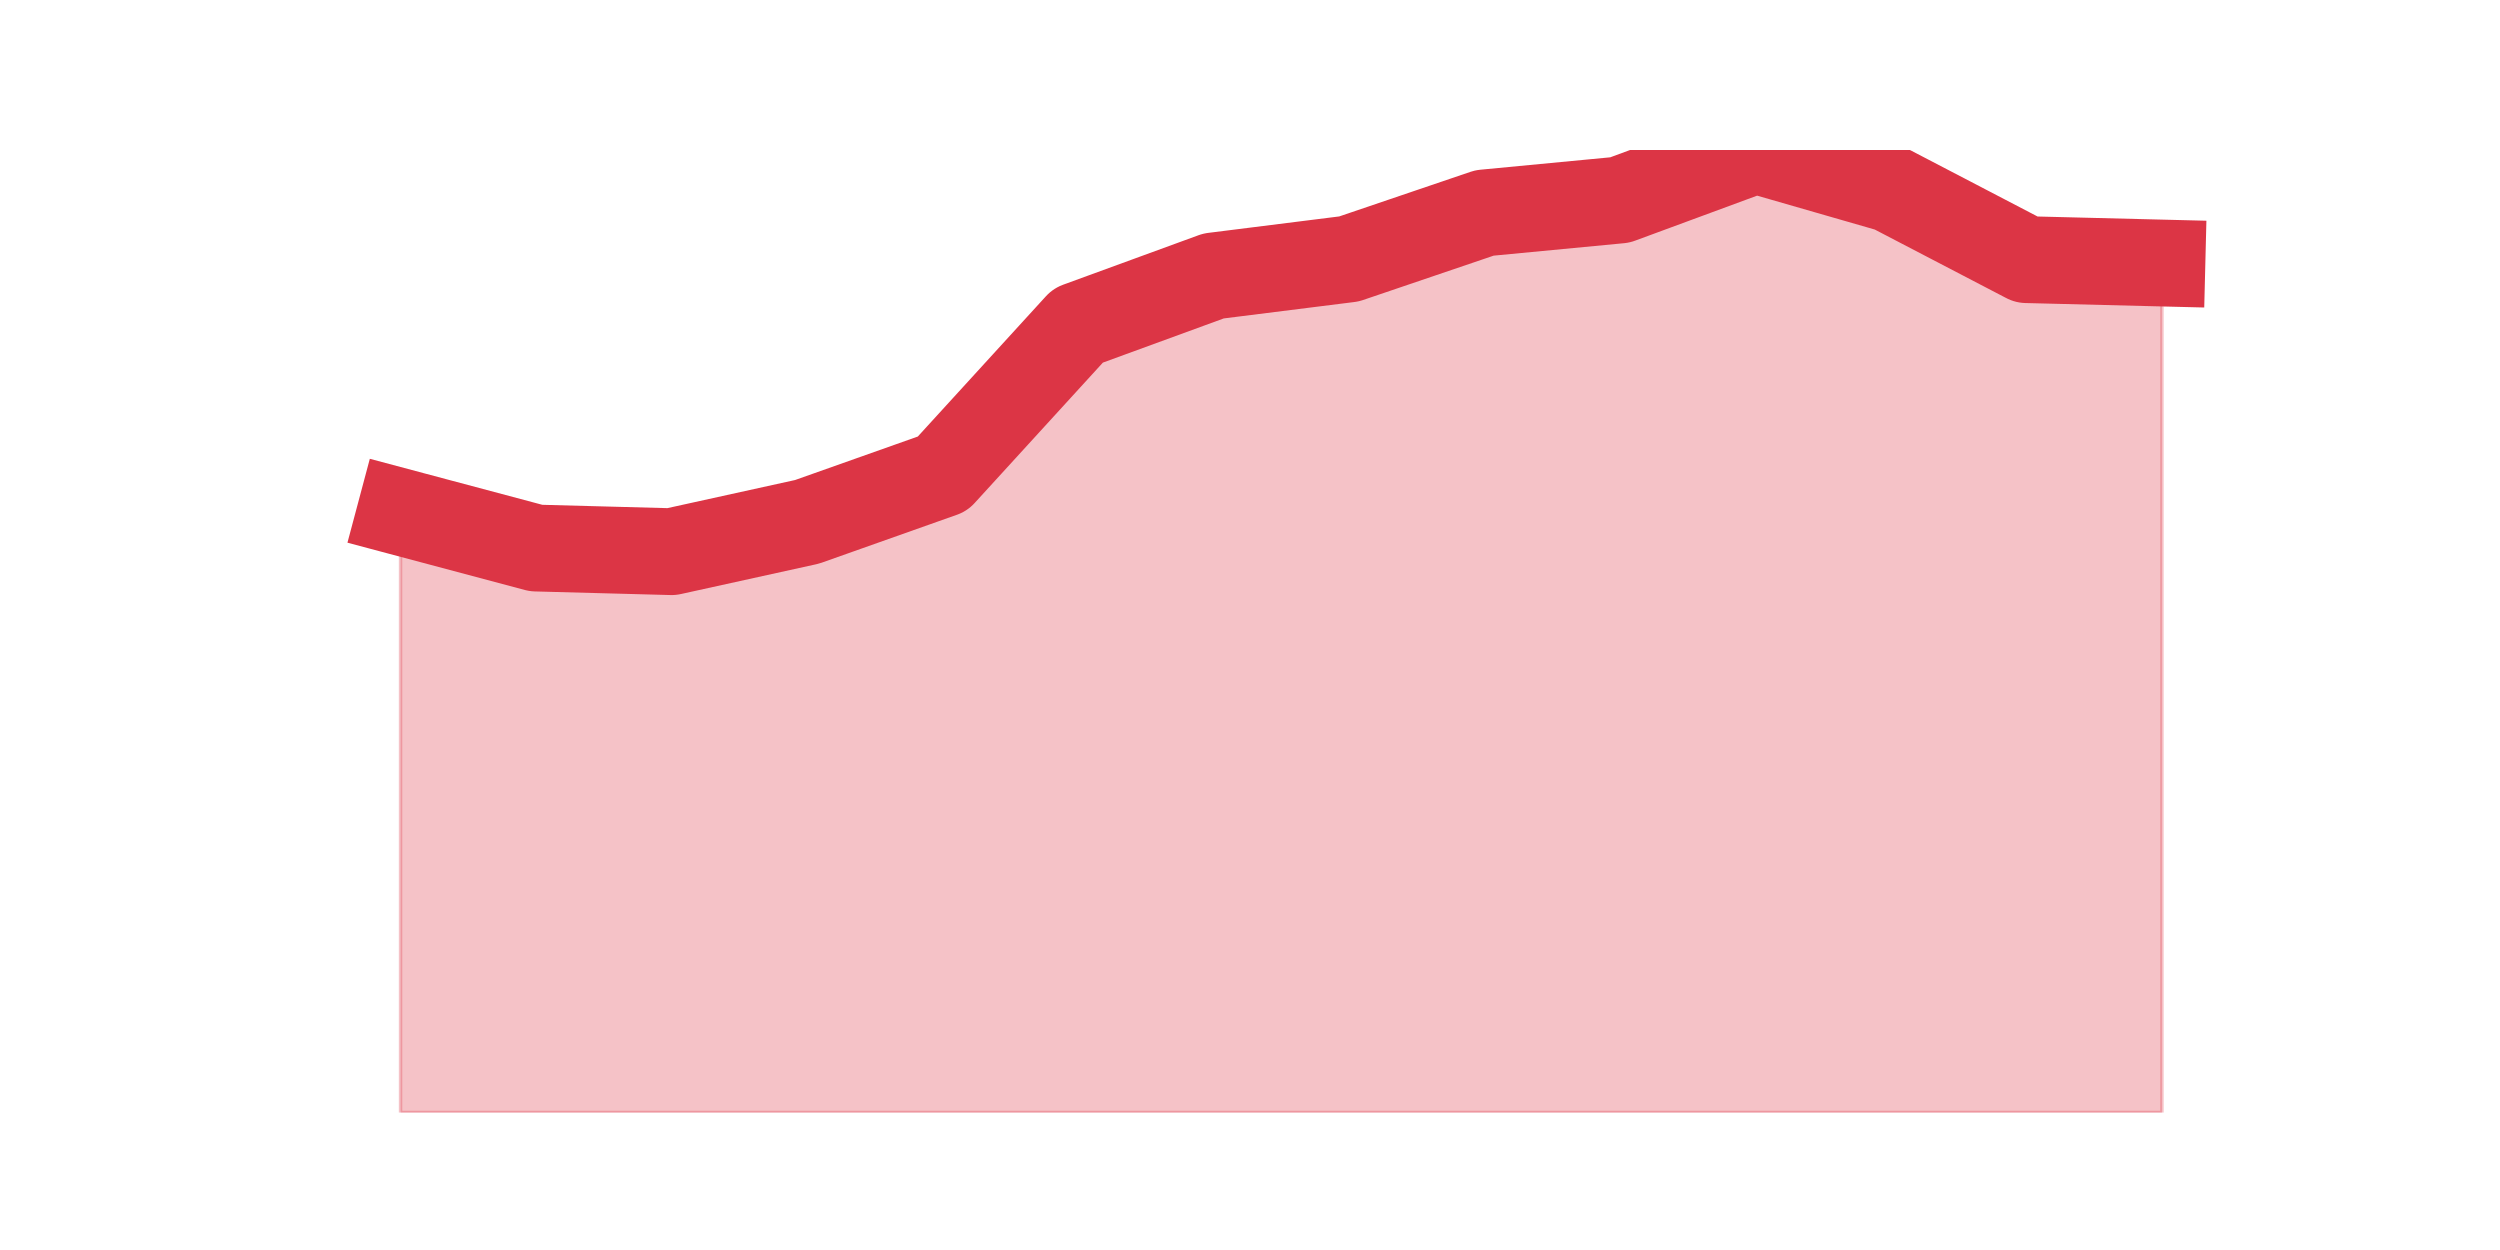
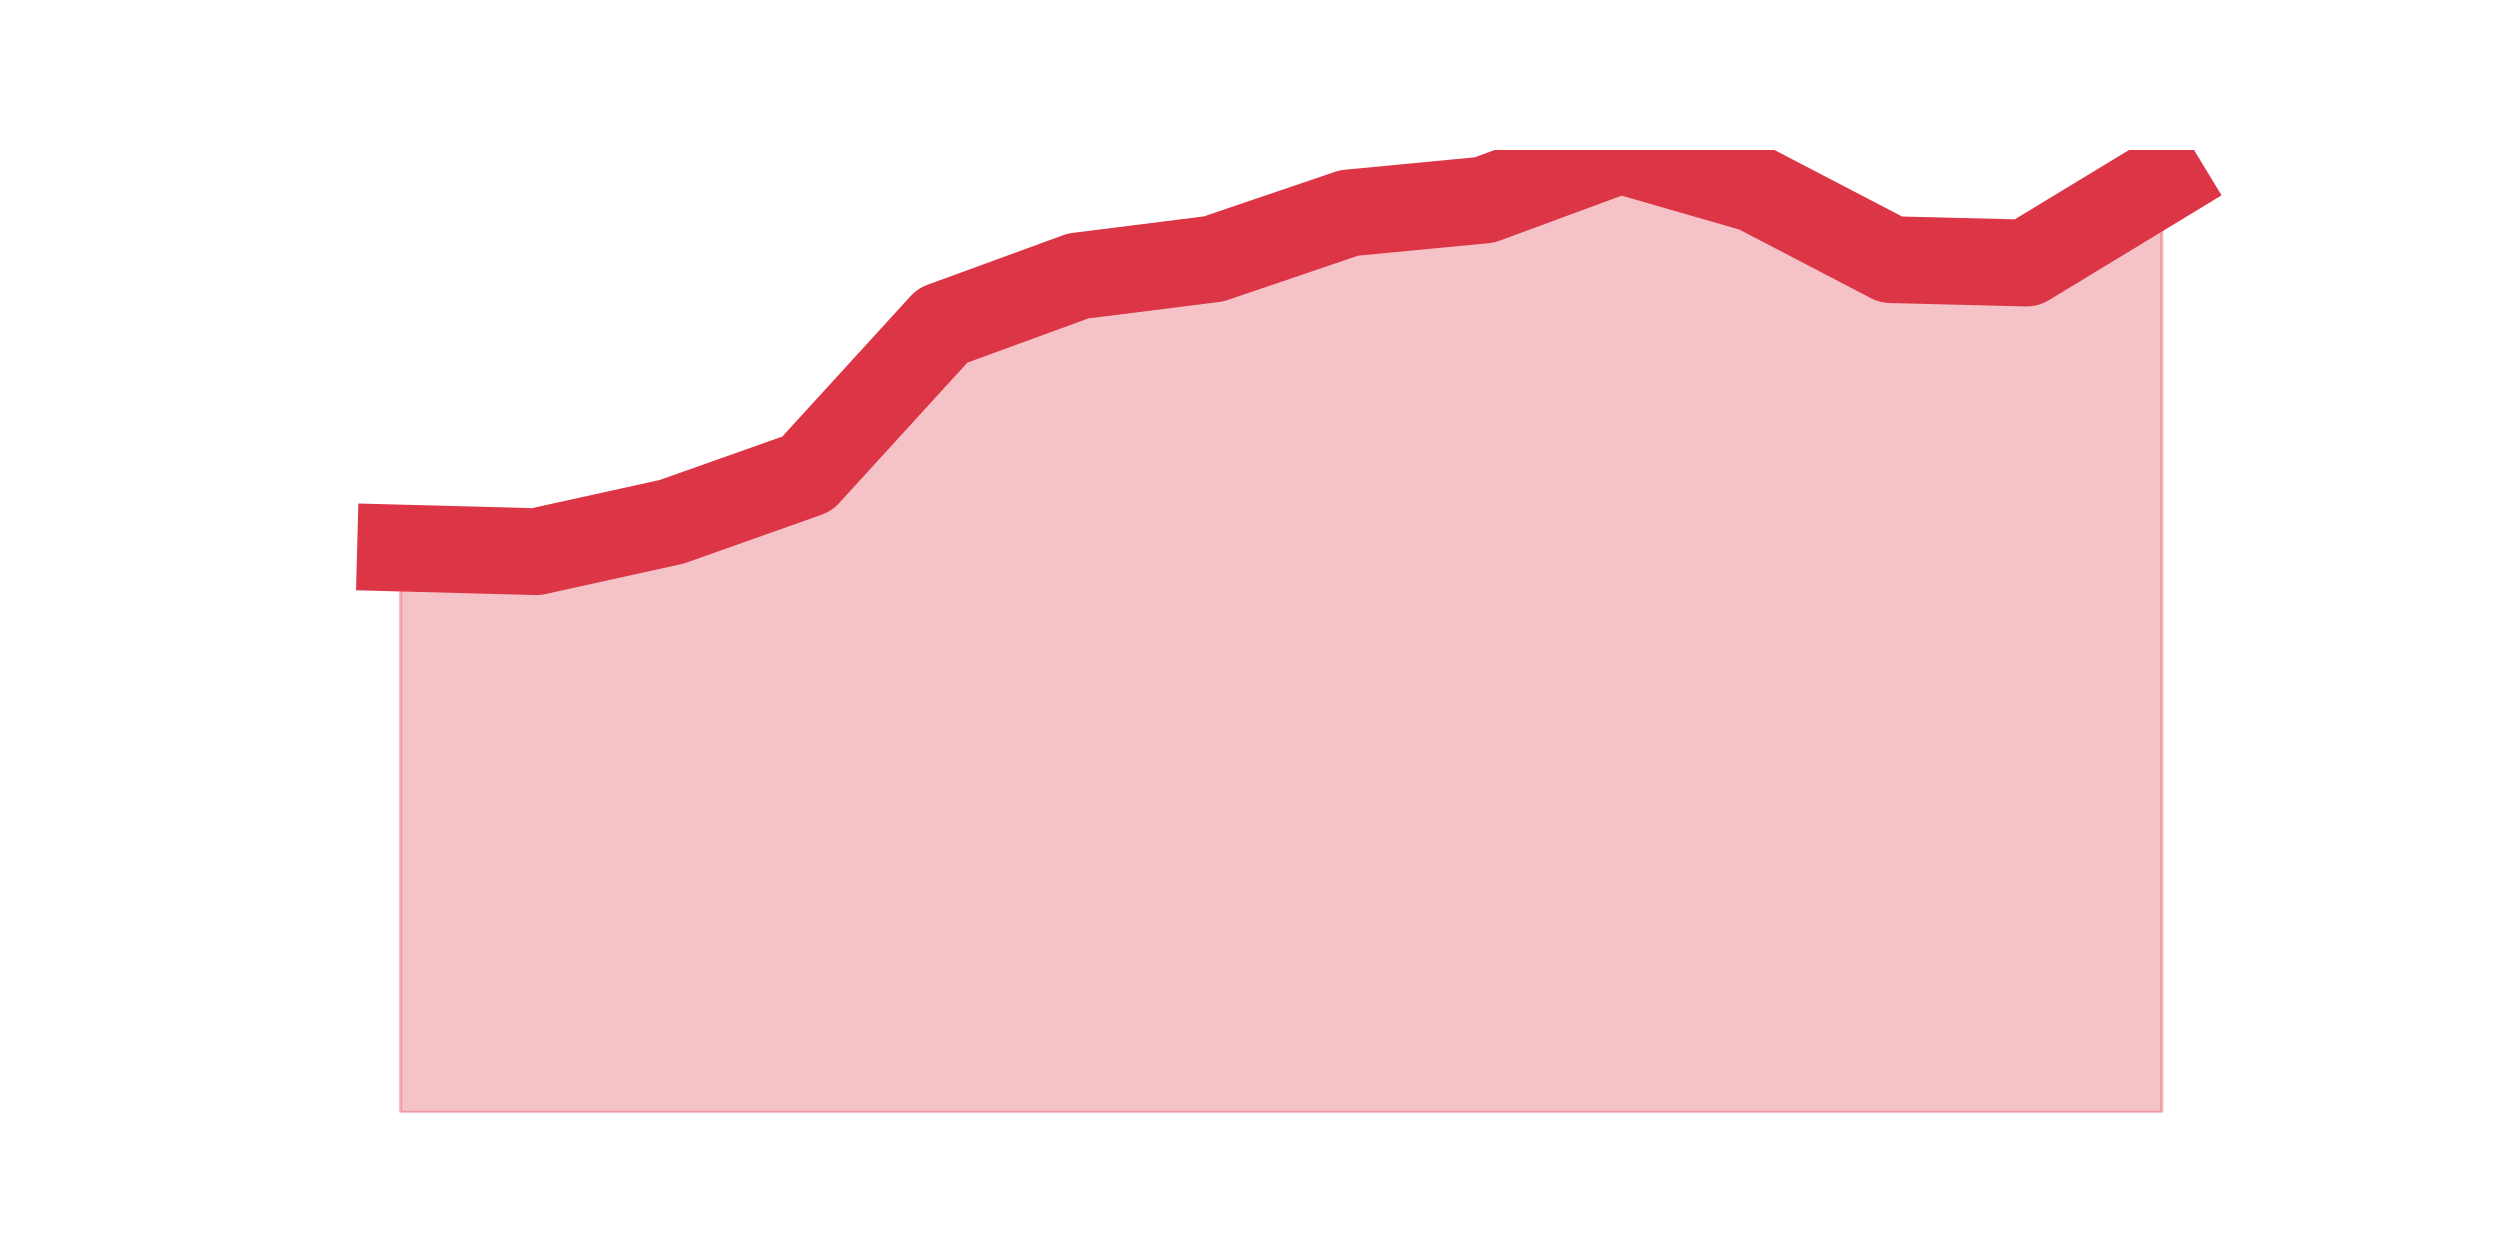
<svg xmlns="http://www.w3.org/2000/svg" xmlns:xlink="http://www.w3.org/1999/xlink" height="360pt" version="1.1" viewBox="0 0 720 360" width="720pt">
  <defs>
    <style type="text/css">*{stroke-linecap:butt;stroke-linejoin:round;}</style>
  </defs>
  <g id="figure_1">
    <g id="patch_1">
      <path d="M 0 360  L 720 360  L 720 0  L 0 0  z " style="fill:none;" />
    </g>
    <g id="axes_1">
      <g id="matplotlib.axis_1" />
      <g id="matplotlib.axis_2" />
      <g id="PolyCollection_1">
        <defs>
-           <path d="M 115.364 -212.565  L 115.364 -39.6  L 154.385 -39.6  L 193.406 -39.6  L 232.427 -39.6  L 271.448 -39.6  L 310.469 -39.6  L 349.49 -39.6  L 388.51 -39.6  L 427.531 -39.6  L 466.552 -39.6  L 505.573 -39.6  L 544.594 -39.6  L 583.615 -39.6  L 622.636 -39.6  L 622.636 -284.247  L 622.636 -284.247  L 583.615 -285.221  L 544.594 -305.558  L 505.573 -316.8  L 466.552 -302.403  L 427.531 -298.678  L 388.51 -285.422  L 349.49 -280.522  L 310.469 -266.26  L 271.448 -223.539  L 232.427 -209.712  L 193.406 -201.121  L 154.385 -202.161  L 115.364 -212.565  z " id="md9c9b85961" style="stroke:#dc3545;stroke-opacity:0.3;" />
+           <path d="M 115.364 -202.161  L 115.364 -39.6  L 154.385 -39.6  L 193.406 -39.6  L 232.427 -39.6  L 271.448 -39.6  L 310.469 -39.6  L 349.49 -39.6  L 388.51 -39.6  L 427.531 -39.6  L 466.552 -39.6  L 505.573 -39.6  L 544.594 -39.6  L 583.615 -39.6  L 622.636 -39.6  L 622.636 -307.94  L 622.636 -307.94  L 583.615 -284.247  L 544.594 -285.221  L 505.573 -305.558  L 466.552 -316.8  L 427.531 -302.403  L 388.51 -298.678  L 349.49 -285.422  L 310.469 -280.522  L 271.448 -266.26  L 232.427 -223.539  L 193.406 -209.712  L 154.385 -201.121  L 115.364 -202.161  z " id="m2b3ca634cc" style="stroke:#dc3545;stroke-opacity:0.3;" />
        </defs>
-         <g clip-path="url(#p5d116dcda2)">
-           <use style="fill:#dc3545;fill-opacity:0.3;stroke:#dc3545;stroke-opacity:0.3;" x="0" xlink:href="#md9c9b85961" y="360" />
+         <g clip-path="url(#peb38870a19)">
+           <use style="fill:#dc3545;fill-opacity:0.3;stroke:#dc3545;stroke-opacity:0.3;" x="0" xlink:href="#m2b3ca634cc" y="360" />
        </g>
      </g>
      <g id="line2d_1">
-         <path clip-path="url(#p5d116dcda2)" d="M 115.364 147.435  L 154.385 157.839  L 193.406 158.879  L 232.427 150.288  L 271.448 136.461  L 310.469 93.74  L 349.49 79.478  L 388.51 74.578  L 427.531 61.322  L 466.552 57.597  L 505.573 43.2  L 544.594 54.442  L 583.615 74.779  L 622.636 75.753  " style="fill:none;stroke:#dc3545;stroke-linecap:square;stroke-width:25;" />
+         <path clip-path="url(#peb38870a19)" d="M 115.364 157.839  L 154.385 158.879  L 193.406 150.288  L 232.427 136.461  L 271.448 93.74  L 310.469 79.478  L 349.49 74.578  L 388.51 61.322  L 427.531 57.597  L 466.552 43.2  L 505.573 54.442  L 544.594 74.779  L 583.615 75.753  L 622.636 52.06  " style="fill:none;stroke:#dc3545;stroke-linecap:square;stroke-width:25;" />
      </g>
    </g>
  </g>
  <defs>
-     <clipPath id="p5d116dcda2">
+     <clipPath id="peb38870a19">
      <rect height="277.2" width="558" x="90" y="43.2" />
    </clipPath>
  </defs>
</svg>
